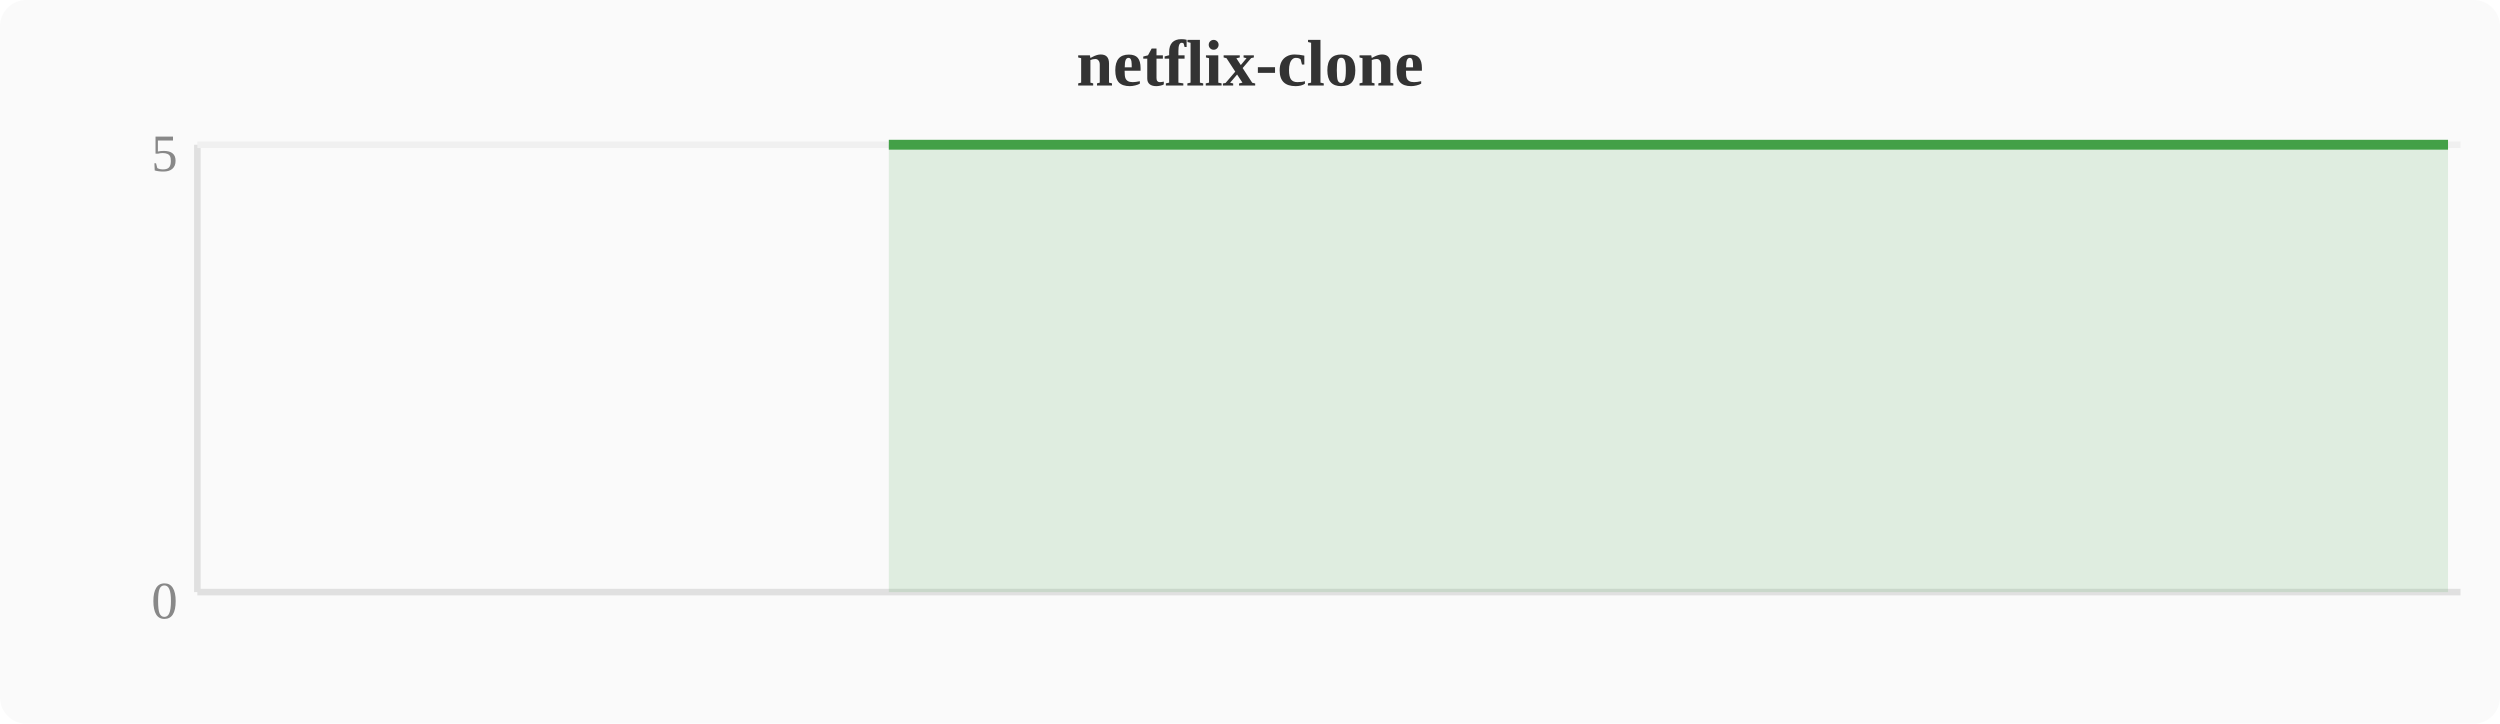
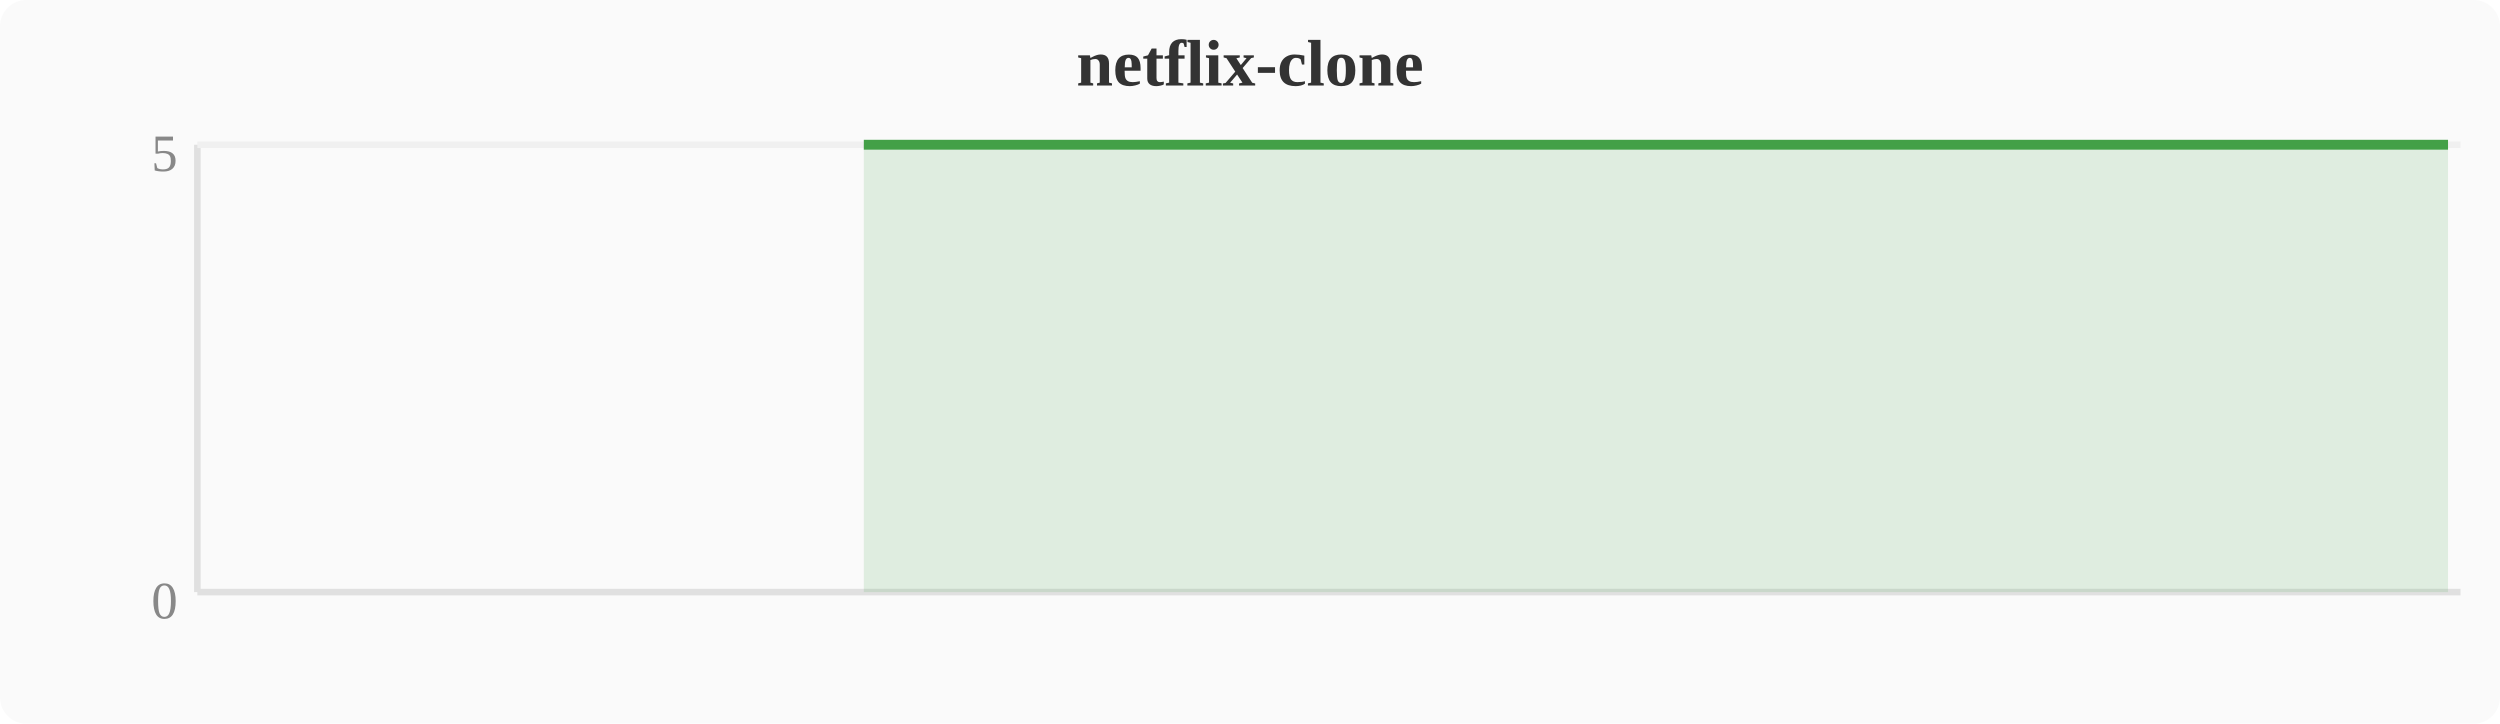
<svg xmlns="http://www.w3.org/2000/svg" width="380" height="110" viewBox="0 0 380 110">
  <rect width="380" height="110" fill="#fafafa" rx="4" />
  <text x="190" y="13" text-anchor="middle" font-size="10" font-weight="bold" fill="#333">netflix-clone</text>
  <line x1="30" y1="22" x2="30" y2="90" stroke="#e0e0e0" stroke-width="1" />
  <line x1="30" y1="90" x2="374" y2="90" stroke="#e0e0e0" stroke-width="1" />
  <line x1="30" y1="22" x2="374" y2="22" stroke="#f0f0f0" stroke-width="1" />
  <text x="27" y="94" text-anchor="end" font-size="8" fill="#888">0</text>
  <text x="27" y="26" text-anchor="end" font-size="8" fill="#888">5</text>
-   <polygon points="135.1,22.0 138.9,22.0 142.8,22.0 146.6,22.0 150.4,22.0 154.2,22.0 158.0,22.0 161.9,22.0 165.7,22.0 169.5,22.0 173.3,22.0 177.2,22.0 181.0,22.0 184.8,22.0 188.6,22.0 192.4,22.0 196.3,22.0 200.1,22.0 203.9,22.0 207.7,22.0 211.6,22.0 215.4,22.0 219.2,22.0 223.0,22.0 226.8,22.0 230.7,22.0 234.5,22.0 238.3,22.0 242.1,22.0 246.0,22.0 249.8,22.0 253.6,22.0 257.4,22.0 261.2,22.0 265.1,22.0 268.9,22.0 272.7,22.0 276.5,22.0 280.4,22.0 284.2,22.0 288.0,22.0 291.8,22.0 295.6,22.0 299.5,22.0 303.3,22.0 307.1,22.0 310.9,22.0 314.8,22.0 318.6,22.0 322.4,22.0 326.2,22.0 330.0,22.0 333.9,22.0 337.7,22.0 341.5,22.0 345.3,22.0 349.2,22.0 353.0,22.0 356.8,22.0 360.6,22.0 364.4,22.0 368.3,22.0 372.1,22.0 372.1,90 135.1,90" fill="#43a047" opacity="0.15" />
-   <polyline points="135.1,22.0 138.9,22.0 142.8,22.0 146.6,22.0 150.4,22.0 154.2,22.0 158.0,22.0 161.9,22.0 165.7,22.0 169.5,22.0 173.3,22.0 177.2,22.0 181.0,22.0 184.8,22.0 188.6,22.0 192.4,22.0 196.3,22.0 200.1,22.0 203.9,22.0 207.7,22.0 211.6,22.0 215.4,22.0 219.2,22.0 223.0,22.0 226.8,22.0 230.7,22.0 234.5,22.0 238.3,22.0 242.1,22.0 246.0,22.0 249.8,22.0 253.6,22.0 257.4,22.0 261.2,22.0 265.1,22.0 268.9,22.0 272.7,22.0 276.5,22.0 280.4,22.0 284.2,22.0 288.0,22.0 291.8,22.0 295.6,22.0 299.5,22.0 303.3,22.0 307.1,22.0 310.9,22.0 314.8,22.0 318.6,22.0 322.4,22.0 326.2,22.0 330.0,22.0 333.9,22.0 337.7,22.0 341.5,22.0 345.3,22.0 349.2,22.0 353.0,22.0 356.8,22.0 360.6,22.0 364.4,22.0 368.3,22.0 372.1,22.0" fill="none" stroke="#43a047" stroke-width="1.5" stroke-linejoin="round" />
+   <polygon points="131.3,22.0 135.1,22.0 138.9,22.0 142.8,22.0 146.6,22.0 150.4,22.0 154.2,22.0 158.0,22.0 161.9,22.0 165.7,22.0 169.5,22.0 173.3,22.0 177.2,22.0 181.0,22.0 184.8,22.0 188.6,22.0 192.4,22.0 196.3,22.0 200.1,22.0 203.9,22.0 207.7,22.0 211.6,22.0 215.4,22.0 219.2,22.0 223.0,22.0 226.8,22.0 230.7,22.0 234.5,22.0 238.3,22.0 242.1,22.0 246.0,22.0 249.8,22.0 253.6,22.0 257.4,22.0 261.2,22.0 265.1,22.0 268.9,22.0 272.7,22.0 276.5,22.0 280.4,22.0 284.2,22.0 288.0,22.0 291.8,22.0 295.6,22.0 299.5,22.0 303.3,22.0 307.1,22.0 310.9,22.0 314.8,22.0 318.6,22.0 322.4,22.0 326.2,22.0 330.0,22.0 333.9,22.0 337.7,22.0 341.5,22.0 345.3,22.0 349.2,22.0 353.0,22.0 356.8,22.0 360.6,22.0 364.4,22.0 368.3,22.0 372.1,22.0 372.1,90 131.3,90" fill="#43a047" opacity="0.15" />
+   <polyline points="131.3,22.0 135.1,22.0 138.9,22.0 142.8,22.0 146.6,22.0 150.4,22.0 154.2,22.0 158.0,22.0 161.9,22.0 165.7,22.0 169.5,22.0 173.3,22.0 177.2,22.0 181.0,22.0 184.8,22.0 188.6,22.0 192.4,22.0 196.3,22.0 200.1,22.0 203.9,22.0 207.7,22.0 211.6,22.0 215.4,22.0 219.2,22.0 223.0,22.0 226.8,22.0 230.7,22.0 234.5,22.0 238.3,22.0 242.1,22.0 246.0,22.0 249.8,22.0 253.6,22.0 257.4,22.0 261.2,22.0 265.1,22.0 268.9,22.0 272.7,22.0 276.5,22.0 280.4,22.0 284.2,22.0 288.0,22.0 291.8,22.0 295.6,22.0 299.5,22.0 303.3,22.0 307.1,22.0 310.9,22.0 314.8,22.0 318.6,22.0 322.4,22.0 326.2,22.0 330.0,22.0 333.9,22.0 337.7,22.0 341.5,22.0 345.3,22.0 349.2,22.0 353.0,22.0 356.8,22.0 360.6,22.0 364.4,22.0 368.3,22.0 372.1,22.0" fill="none" stroke="#43a047" stroke-width="1.5" stroke-linejoin="round" />
</svg>
